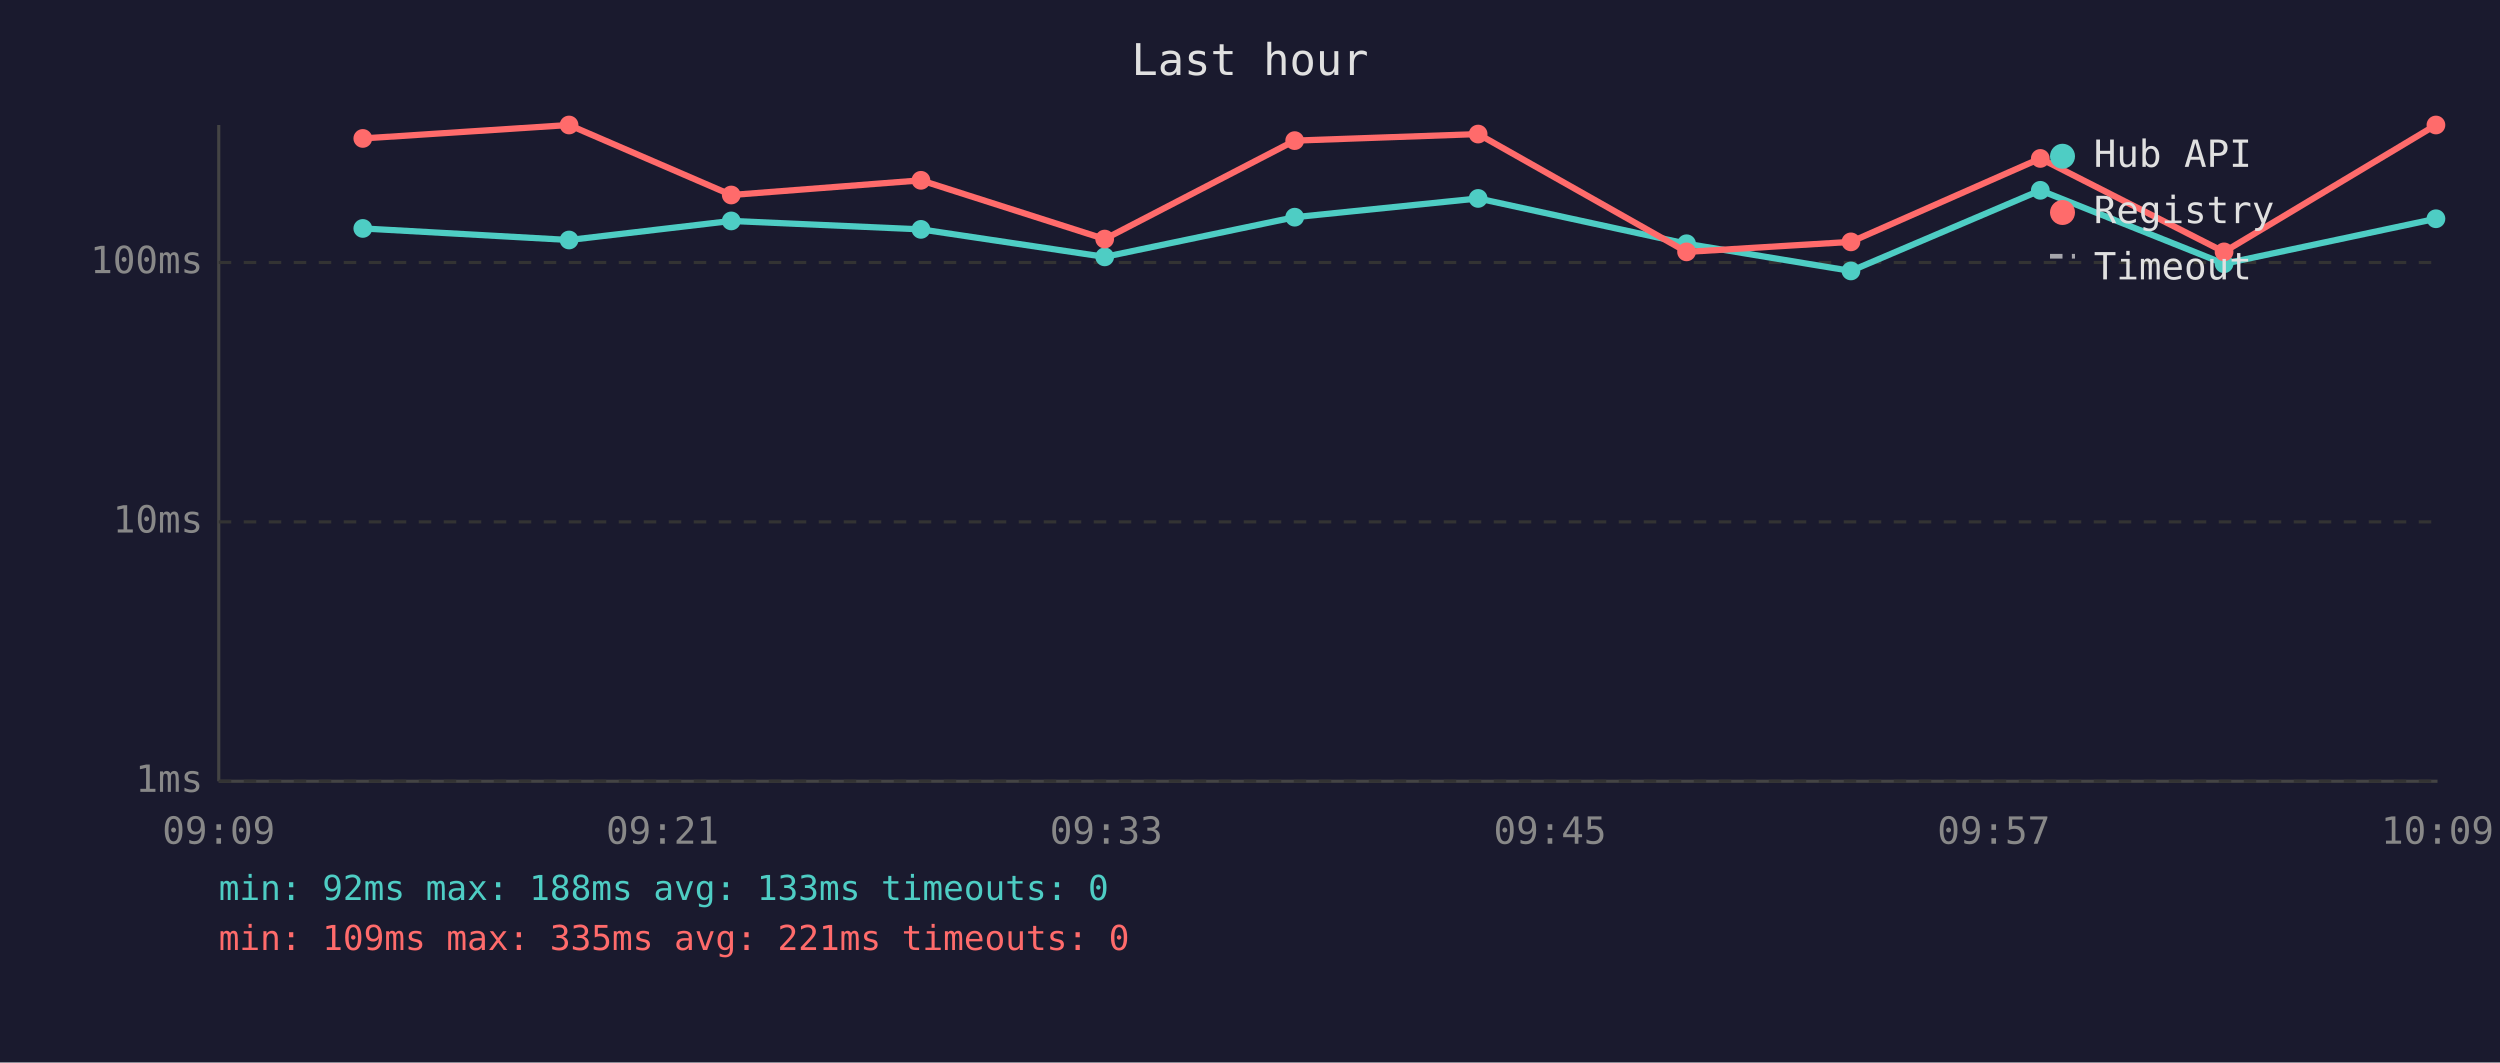
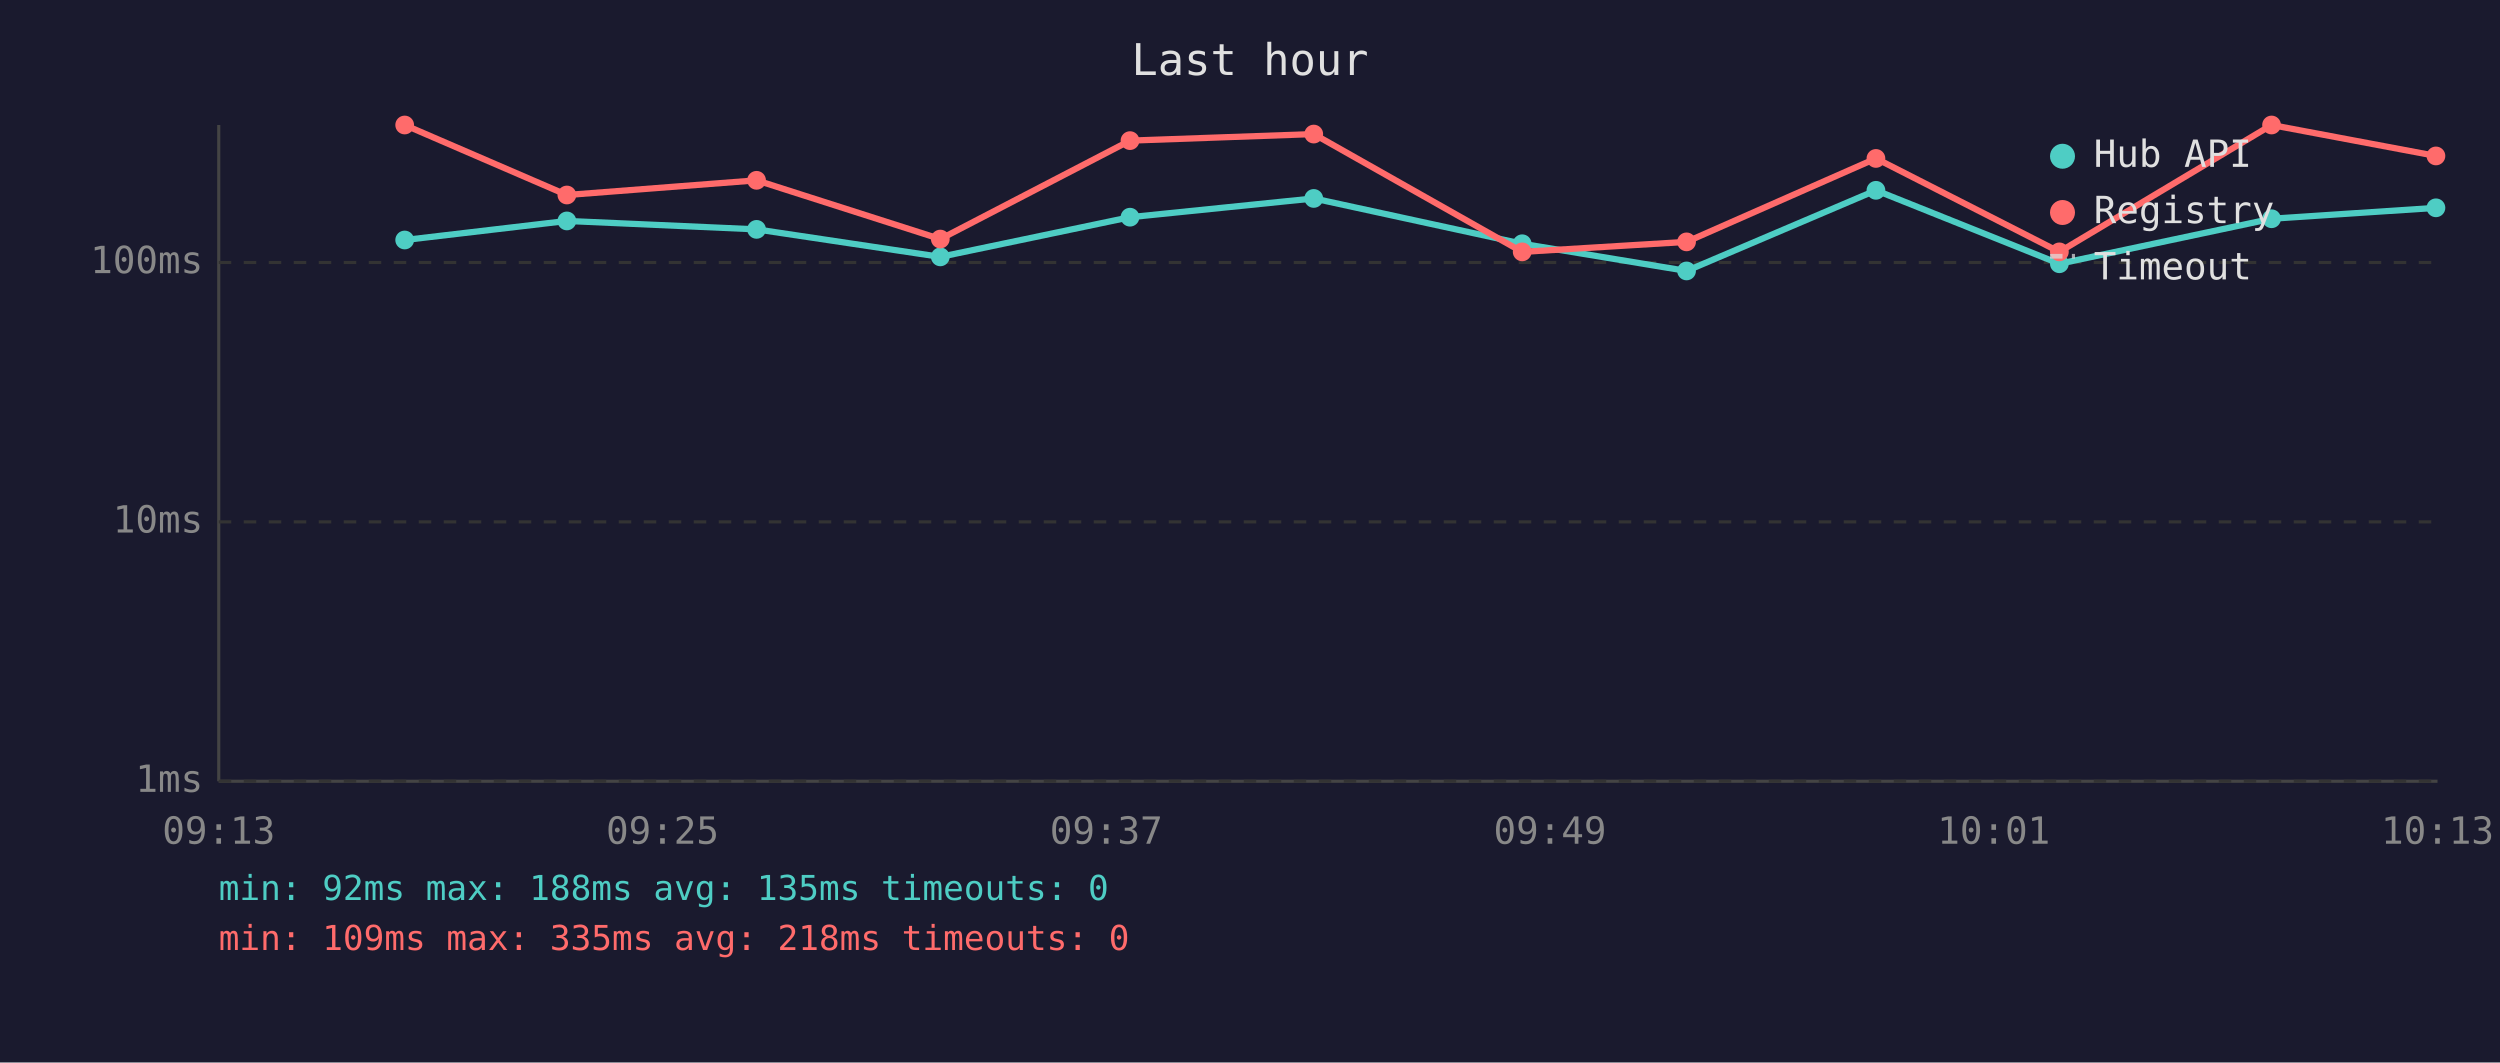
<svg xmlns="http://www.w3.org/2000/svg" viewBox="0 0 800 340" font-family="monospace" font-size="12">
  <rect width="800" height="340" fill="#1a1a2e" />
  <text x="400" y="24" fill="#e0e0e0" font-size="14" text-anchor="middle">Last hour</text>
  <line x1="70" y1="40" x2="70" y2="250" stroke="#444" stroke-width="1" />
  <line x1="70" y1="250" x2="780" y2="250" stroke="#444" stroke-width="1" />
  <line x1="70" y1="250" x2="780" y2="250" stroke="#333" stroke-width="1" stroke-dasharray="4" />
  <text x="65" y="250" fill="#888" text-anchor="end" dominant-baseline="middle">1ms</text>
  <line x1="70" y1="167" x2="780" y2="167" stroke="#333" stroke-width="1" stroke-dasharray="4" />
  <text x="65" y="167" fill="#888" text-anchor="end" dominant-baseline="middle">10ms</text>
  <line x1="70" y1="84" x2="780" y2="84" stroke="#333" stroke-width="1" stroke-dasharray="4" />
  <text x="65" y="84" fill="#888" text-anchor="end" dominant-baseline="middle">100ms</text>
-   <text x="70" y="270" fill="#888" text-anchor="middle">09:09</text>
-   <text x="212" y="270" fill="#888" text-anchor="middle">09:21</text>
-   <text x="354" y="270" fill="#888" text-anchor="middle">09:33</text>
-   <text x="496" y="270" fill="#888" text-anchor="middle">09:45</text>
-   <text x="638" y="270" fill="#888" text-anchor="middle">09:57</text>
-   <text x="780" y="270" fill="#888" text-anchor="middle">10:09</text>
-   <polyline points="116.1,73.1 182.1,76.8 234.0,70.7 294.7,73.4 353.5,82.2 414.3,69.5 473.0,63.5 539.7,78.0 592.3,86.7 652.9,60.9 711.7,84.4 779.5,70.0" fill="none" stroke="#4ecdc4" stroke-width="2" opacity="1" />
-   <circle cx="116.1" cy="73.1" r="3" fill="#4ecdc4" />
-   <circle cx="182.1" cy="76.8" r="3" fill="#4ecdc4" />
-   <circle cx="234.0" cy="70.7" r="3" fill="#4ecdc4" />
-   <circle cx="294.7" cy="73.4" r="3" fill="#4ecdc4" />
-   <circle cx="353.5" cy="82.2" r="3" fill="#4ecdc4" />
-   <circle cx="414.3" cy="69.5" r="3" fill="#4ecdc4" />
-   <circle cx="473.0" cy="63.5" r="3" fill="#4ecdc4" />
-   <circle cx="539.7" cy="78.0" r="3" fill="#4ecdc4" />
-   <circle cx="592.3" cy="86.7" r="3" fill="#4ecdc4" />
-   <circle cx="652.9" cy="60.9" r="3" fill="#4ecdc4" />
-   <circle cx="711.7" cy="84.4" r="3" fill="#4ecdc4" />
-   <circle cx="779.5" cy="70.0" r="3" fill="#4ecdc4" />
-   <polyline points="116.1,44.3 182.1,40.0 234.0,62.4 294.7,57.7 353.5,76.5 414.3,45.0 473.0,42.9 539.7,80.6 592.3,77.4 652.9,50.7 711.7,80.6 779.5,40.0" fill="none" stroke="#ff6b6b" stroke-width="2" opacity="1" />
-   <circle cx="116.1" cy="44.3" r="3" fill="#ff6b6b" />
-   <circle cx="182.1" cy="40.0" r="3" fill="#ff6b6b" />
-   <circle cx="234.0" cy="62.4" r="3" fill="#ff6b6b" />
-   <circle cx="294.7" cy="57.7" r="3" fill="#ff6b6b" />
-   <circle cx="353.5" cy="76.5" r="3" fill="#ff6b6b" />
-   <circle cx="414.3" cy="45.0" r="3" fill="#ff6b6b" />
-   <circle cx="473.0" cy="42.9" r="3" fill="#ff6b6b" />
-   <circle cx="539.7" cy="80.6" r="3" fill="#ff6b6b" />
-   <circle cx="592.3" cy="77.4" r="3" fill="#ff6b6b" />
-   <circle cx="652.9" cy="50.7" r="3" fill="#ff6b6b" />
-   <circle cx="711.7" cy="80.6" r="3" fill="#ff6b6b" />
-   <circle cx="779.5" cy="40.0" r="3" fill="#ff6b6b" />
+   <text x="70" y="270" fill="#888" text-anchor="middle">09:13</text>
+   <text x="212" y="270" fill="#888" text-anchor="middle">09:25</text>
+   <text x="354" y="270" fill="#888" text-anchor="middle">09:37</text>
+   <text x="496" y="270" fill="#888" text-anchor="middle">09:49</text>
+   <text x="638" y="270" fill="#888" text-anchor="middle">10:01</text>
+   <text x="780" y="270" fill="#888" text-anchor="middle">10:13</text>
+   <polyline points="129.5,76.8 181.4,70.7 242.1,73.4 300.9,82.2 361.6,69.5 420.4,63.5 487.1,78.0 539.7,86.7 600.3,60.9 659.0,84.4 726.9,70.0 779.5,66.5" fill="none" stroke="#4ecdc4" stroke-width="2" opacity="1" />
+   <circle cx="129.5" cy="76.8" r="3" fill="#4ecdc4" />
+   <circle cx="181.4" cy="70.7" r="3" fill="#4ecdc4" />
+   <circle cx="242.1" cy="73.4" r="3" fill="#4ecdc4" />
+   <circle cx="300.9" cy="82.2" r="3" fill="#4ecdc4" />
+   <circle cx="361.6" cy="69.5" r="3" fill="#4ecdc4" />
+   <circle cx="420.4" cy="63.5" r="3" fill="#4ecdc4" />
+   <circle cx="487.1" cy="78.0" r="3" fill="#4ecdc4" />
+   <circle cx="539.7" cy="86.7" r="3" fill="#4ecdc4" />
+   <circle cx="600.3" cy="60.9" r="3" fill="#4ecdc4" />
+   <circle cx="659.0" cy="84.4" r="3" fill="#4ecdc4" />
+   <circle cx="726.9" cy="70.0" r="3" fill="#4ecdc4" />
+   <circle cx="779.5" cy="66.5" r="3" fill="#4ecdc4" />
+   <polyline points="129.5,40.0 181.4,62.4 242.1,57.7 300.9,76.5 361.6,45.0 420.4,42.9 487.1,80.6 539.7,77.4 600.3,50.7 659.0,80.6 726.9,40.0 779.5,49.9" fill="none" stroke="#ff6b6b" stroke-width="2" opacity="1" />
+   <circle cx="129.5" cy="40.0" r="3" fill="#ff6b6b" />
+   <circle cx="181.4" cy="62.4" r="3" fill="#ff6b6b" />
+   <circle cx="242.1" cy="57.7" r="3" fill="#ff6b6b" />
+   <circle cx="300.9" cy="76.5" r="3" fill="#ff6b6b" />
+   <circle cx="361.6" cy="45.0" r="3" fill="#ff6b6b" />
+   <circle cx="420.4" cy="42.9" r="3" fill="#ff6b6b" />
+   <circle cx="487.1" cy="80.6" r="3" fill="#ff6b6b" />
+   <circle cx="539.7" cy="77.4" r="3" fill="#ff6b6b" />
+   <circle cx="600.3" cy="50.7" r="3" fill="#ff6b6b" />
+   <circle cx="659.0" cy="80.6" r="3" fill="#ff6b6b" />
+   <circle cx="726.9" cy="40.0" r="3" fill="#ff6b6b" />
+   <circle cx="779.5" cy="49.9" r="3" fill="#ff6b6b" />
  <circle cx="660" cy="50" r="4" fill="#4ecdc4" />
  <text x="670" y="50" fill="#e0e0e0" dominant-baseline="middle">Hub API</text>
  <circle cx="660" cy="68" r="4" fill="#ff6b6b" />
  <text x="670" y="68" fill="#e0e0e0" dominant-baseline="middle">Registry</text>
  <line x1="656" y1="82" x2="664" y2="82" stroke="#e0e0e0" stroke-width="1.5" stroke-dasharray="4,3" opacity="0.7" />
  <text x="670" y="86" fill="#e0e0e0" dominant-baseline="middle">Timeout</text>
-   <text x="70" y="288" fill="#4ecdc4" font-size="11">min: 92ms  max: 188ms  avg: 133ms  timeouts: 0</text>
-   <text x="70" y="304" fill="#ff6b6b" font-size="11">min: 109ms  max: 335ms  avg: 221ms  timeouts: 0</text>
+   <text x="70" y="288" fill="#4ecdc4" font-size="11">min: 92ms  max: 188ms  avg: 135ms  timeouts: 0</text>
+   <text x="70" y="304" fill="#ff6b6b" font-size="11">min: 109ms  max: 335ms  avg: 218ms  timeouts: 0</text>
</svg>
